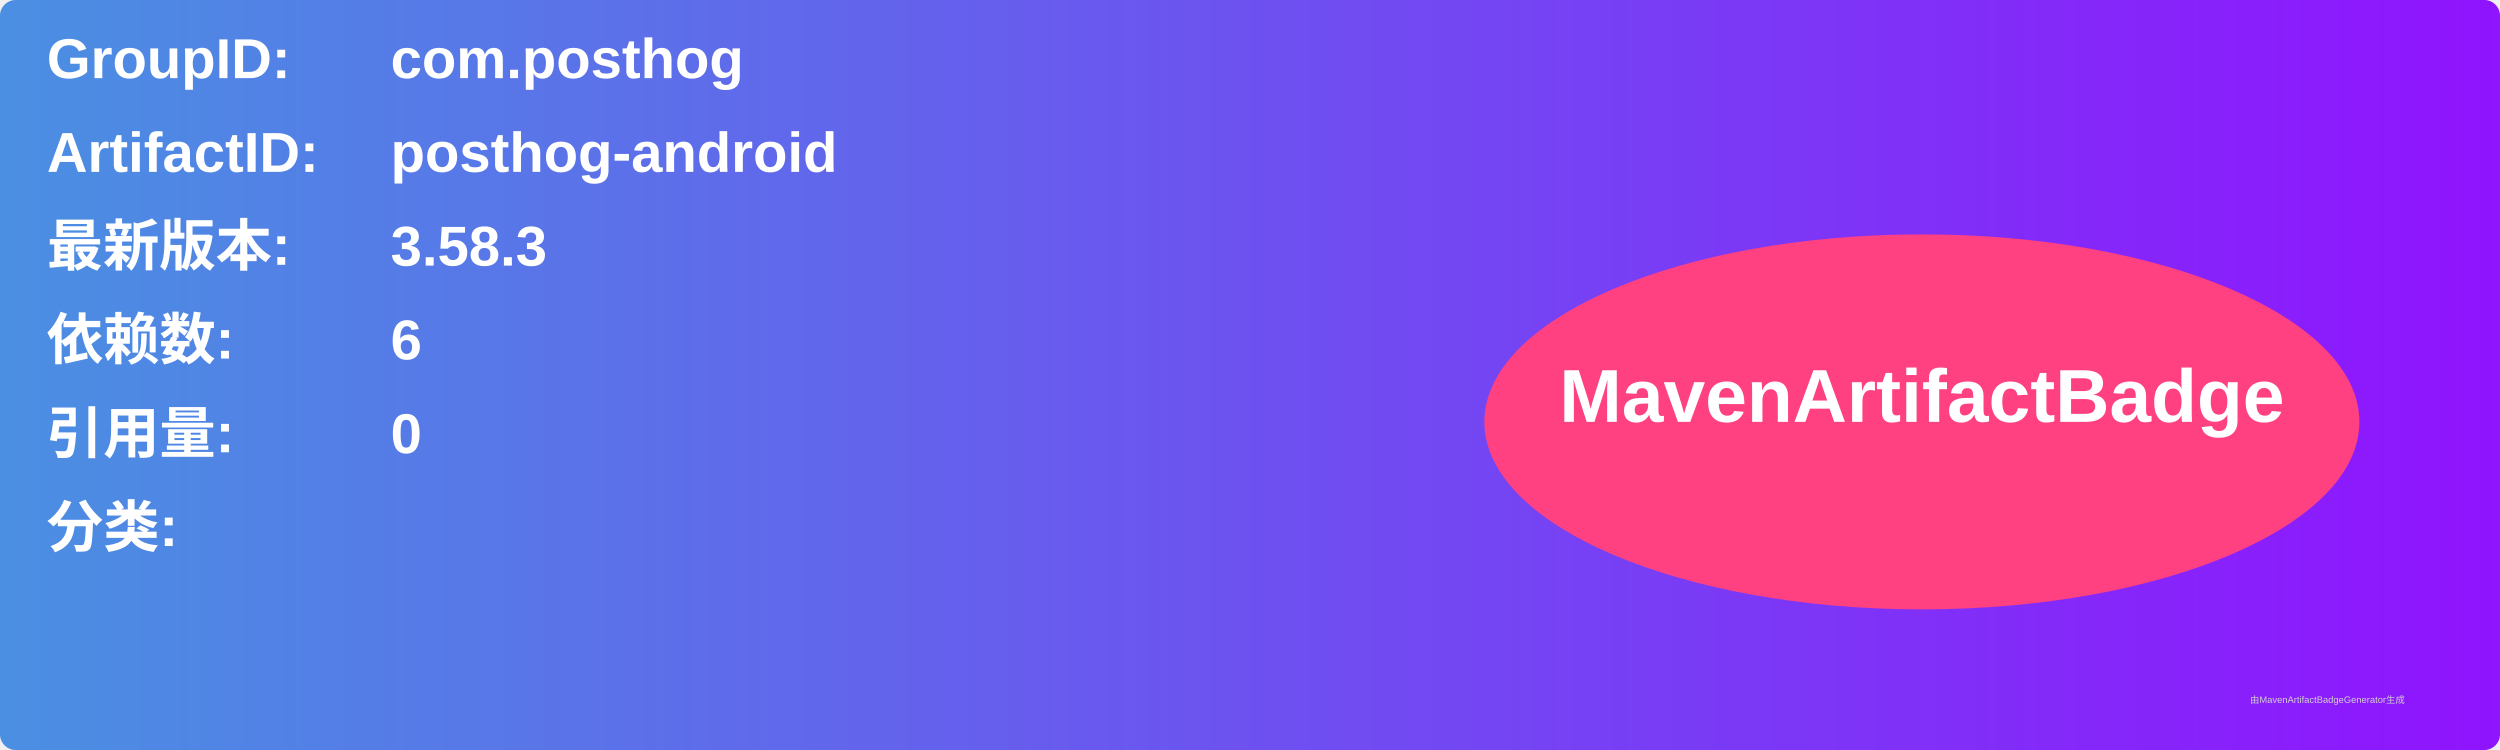
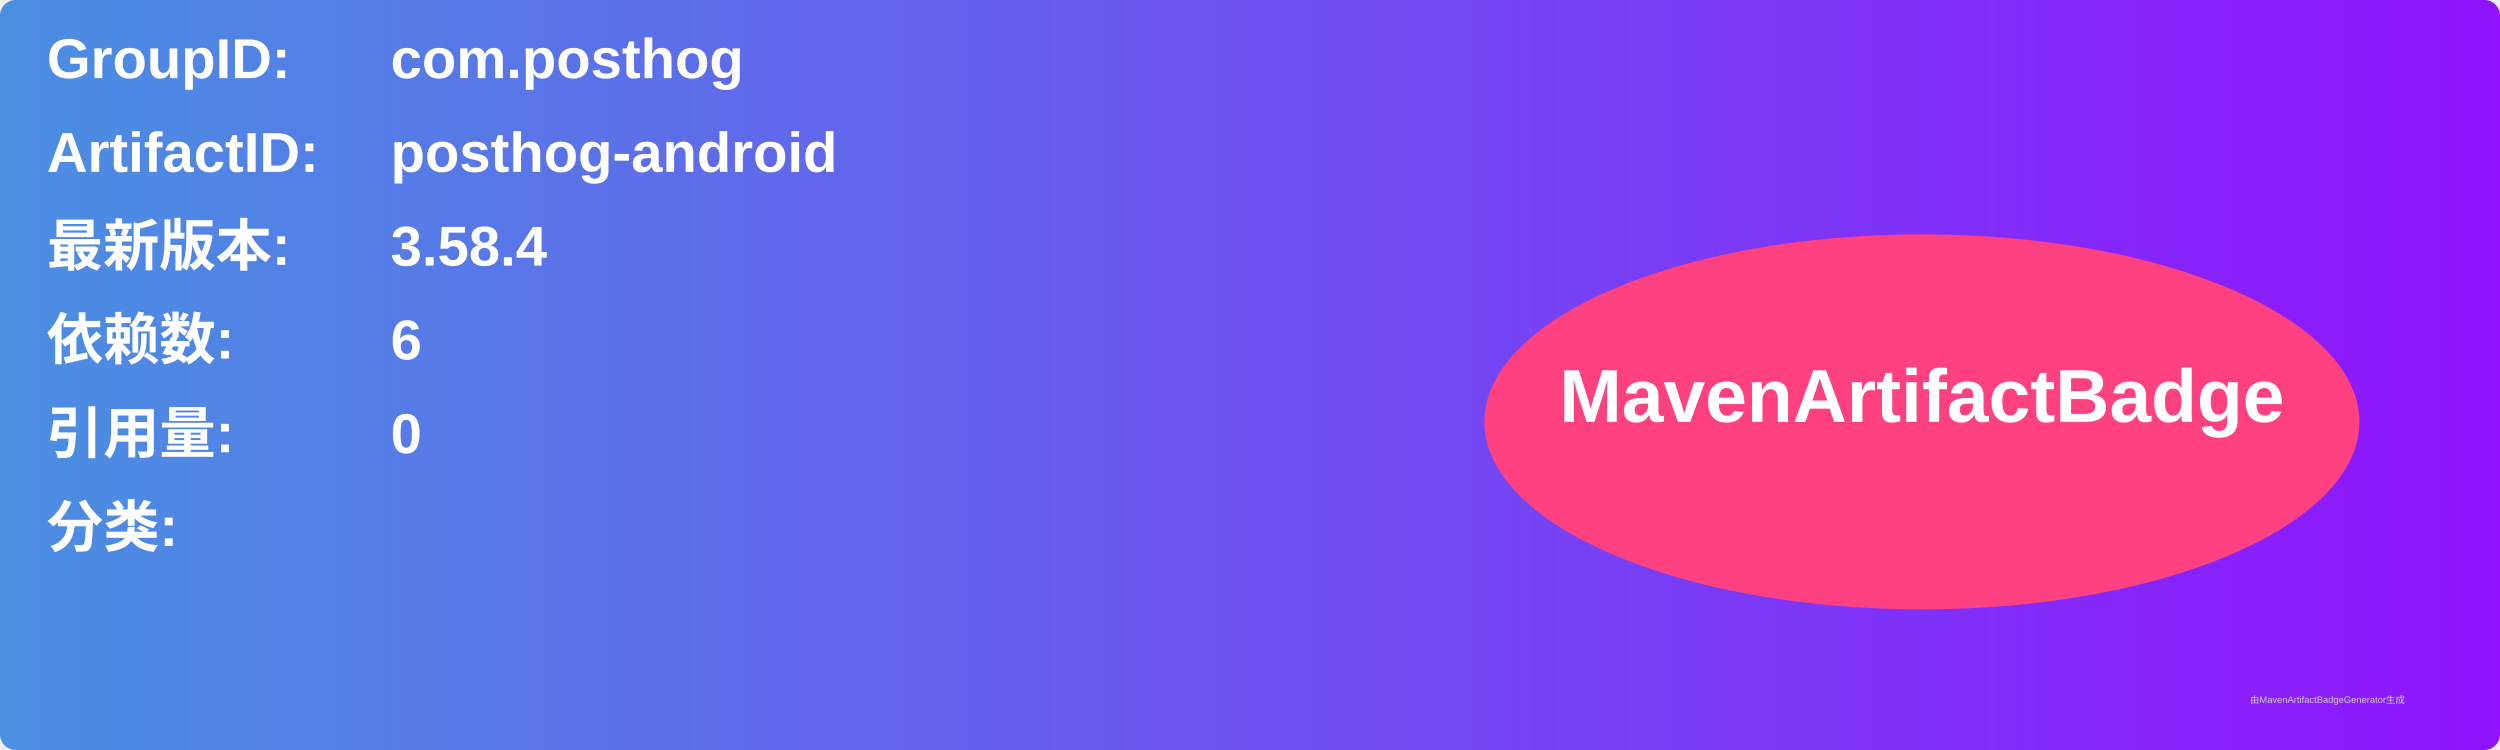
<svg xmlns="http://www.w3.org/2000/svg" width="800" height="240" viewBox="0 0 800 240">
  <linearGradient id="grad" x1="0%" y1="0%" x2="100%" y2="0%">
    <stop offset="0%" stop-color="#4a90e2" />
    <stop offset="100%" stop-color="#9013fe" />
  </linearGradient>
  <rect width="100%" height="100%" rx="5" ry="5" fill="url(#grad)" />
  <g transform="translate(15, 15)">
    <text x="0" y="10" font-family="Arial" font-size="18" fill="white" font-weight="bold" width="260">GroupID:</text>
    <text x="110" y="10" font-family="Arial" font-size="18" fill="white" font-weight="bold" width="460">com.posthog</text>
    <text x="0" y="40" font-family="Arial" font-size="18" fill="white" font-weight="bold" width="260">ArtifactID:</text>
    <text x="110" y="40" font-family="Arial" font-size="18" fill="white" font-weight="bold" width="460">posthog-android</text>
    <text x="0" y="70" font-family="Arial" font-size="18" fill="white" font-weight="bold">最新版本:</text>
    <text x="110" y="70" font-family="Arial" font-size="18" fill="white" font-weight="bold">
-       <tspan font-weight="bold">3.58.3</tspan>
+       <tspan font-weight="bold">3.58.4</tspan>
    </text>
    <text x="0" y="100" font-family="Arial" font-size="18" fill="white" font-weight="bold">依赖数: </text>
    <text x="110" y="100" font-family="Arial" font-size="18" fill="white">
      <tspan font-weight="bold">6</tspan>
    </text>
    <text x="0" y="130" font-family="Arial" font-size="18" fill="white" font-weight="bold">引用量: </text>
    <text x="110" y="130" font-family="Arial" font-size="18" fill="white">
      <tspan font-weight="bold">0</tspan>
    </text>
    <text x="0" y="160" font-family="Arial" font-size="18" fill="white" font-weight="bold">分类:</text>
    <text x="10" y="190" font-family="Arial" font-size="10" fill="white">
      <tspan font-weight="bold" />
    </text>
    <ellipse cx="600" cy="120" rx="140" ry="60" fill="#ff4081" />
    <text x="600" y="120" text-anchor="middle" font-family="Arial" font-size="24" fill="white" font-weight="bold">MavenArtifactBadge</text>
  </g>
  <text x="720" y="225" font-family="Arial" font-size="3" fill="#d0d0d0">由MavenArtifactBadgeGenerator生成</text>
</svg>
